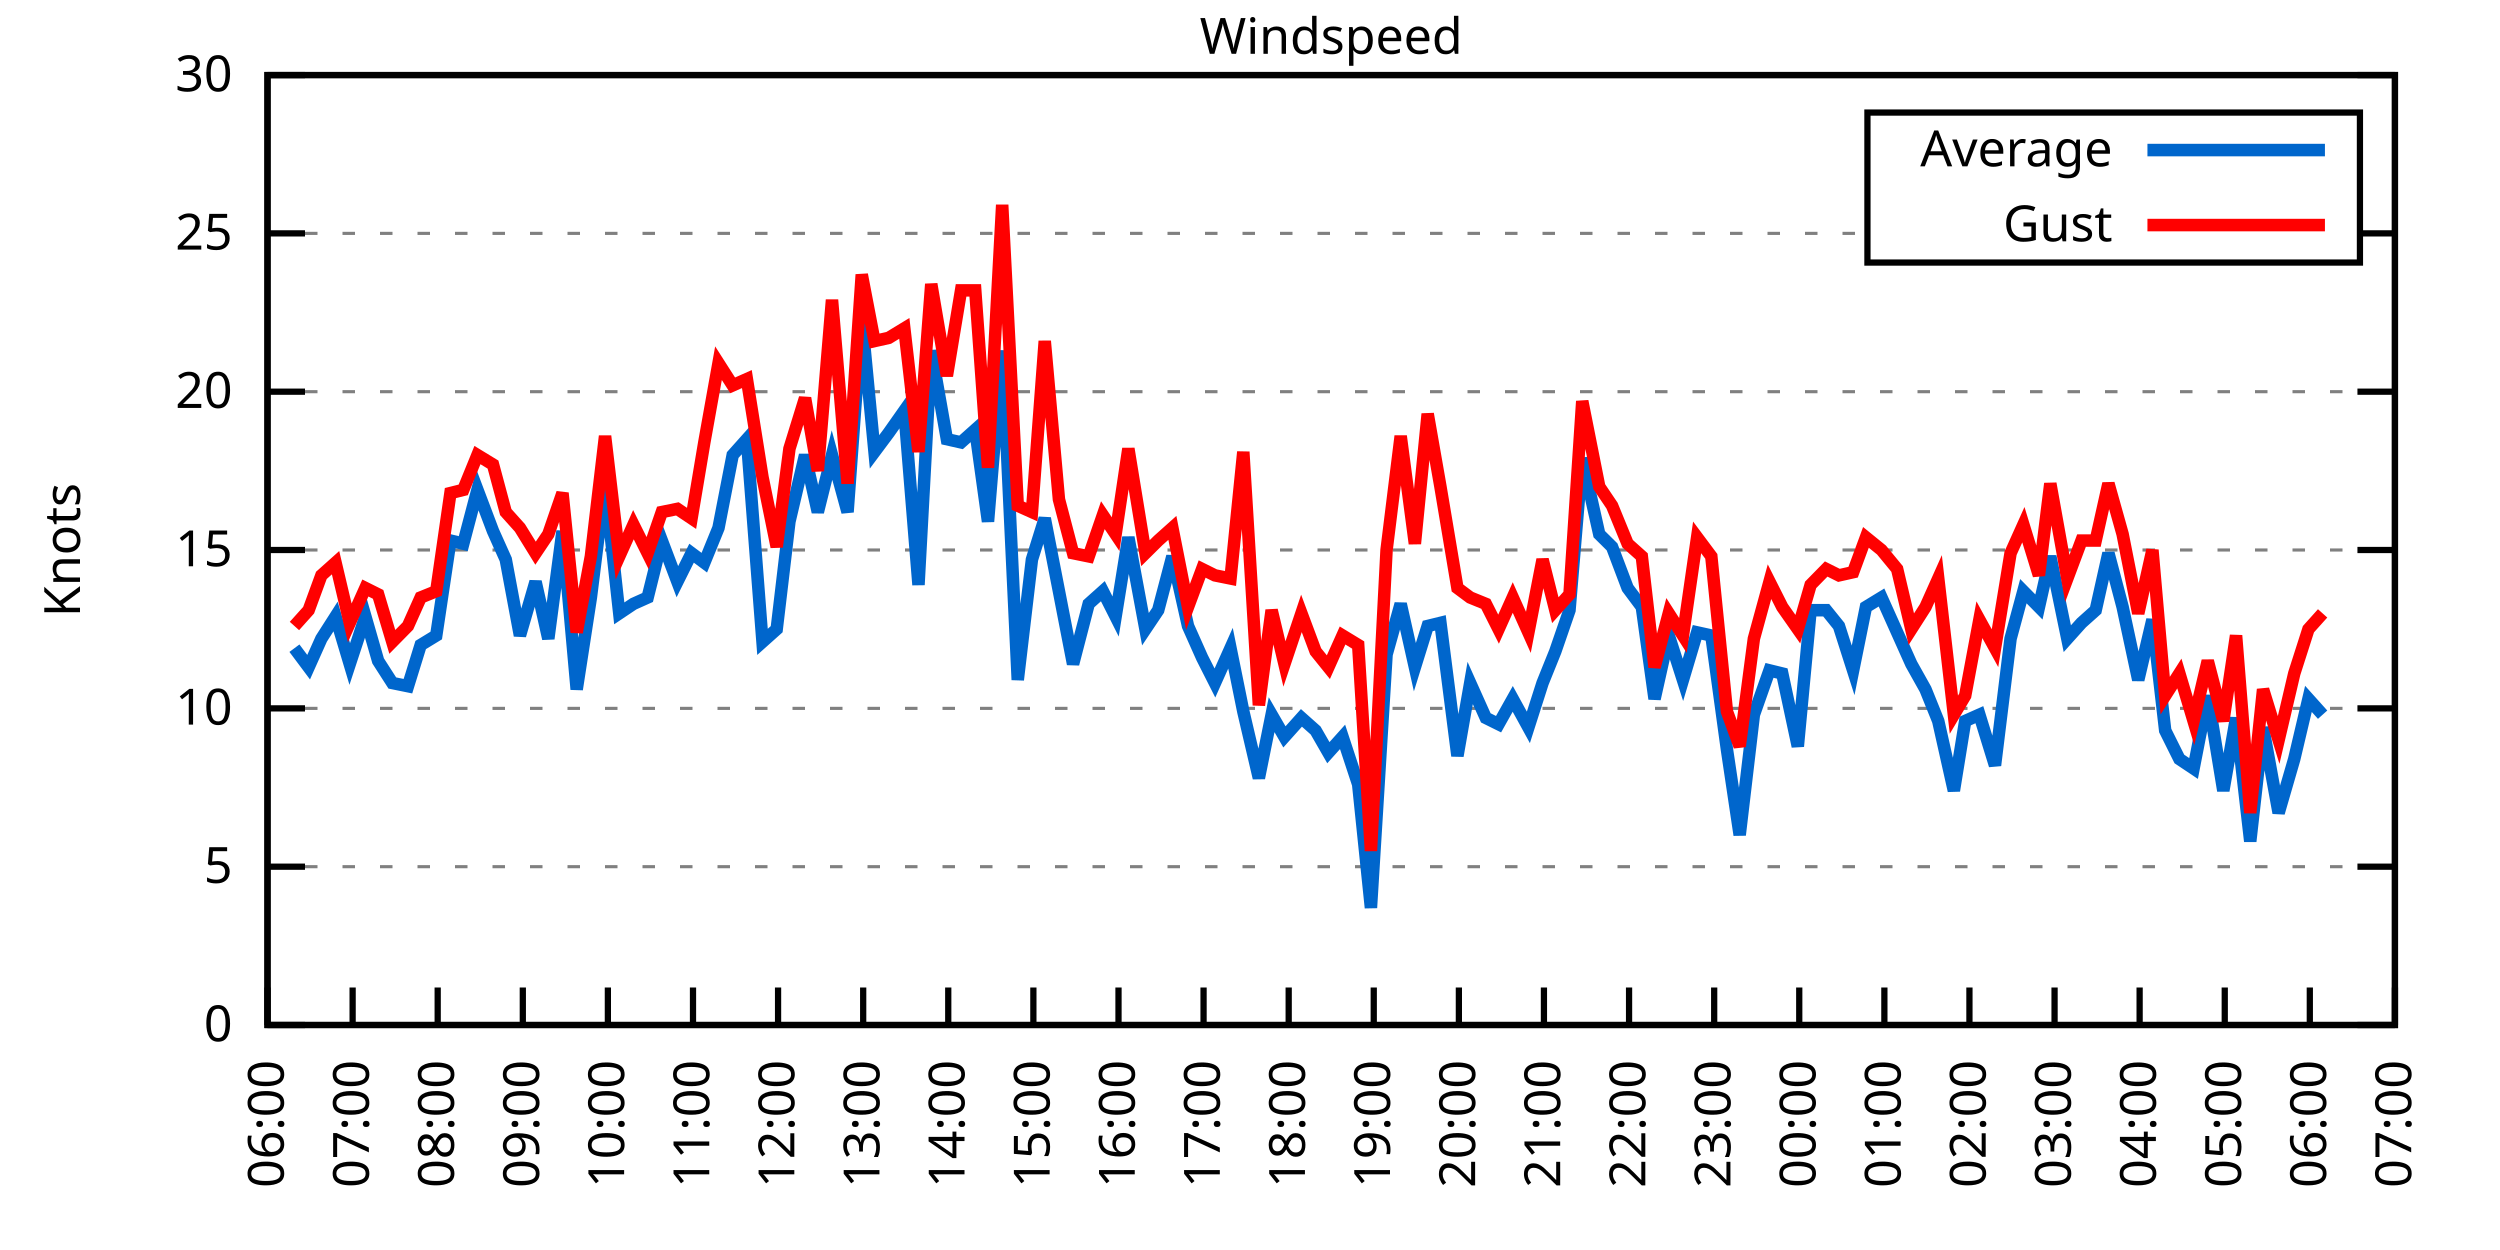
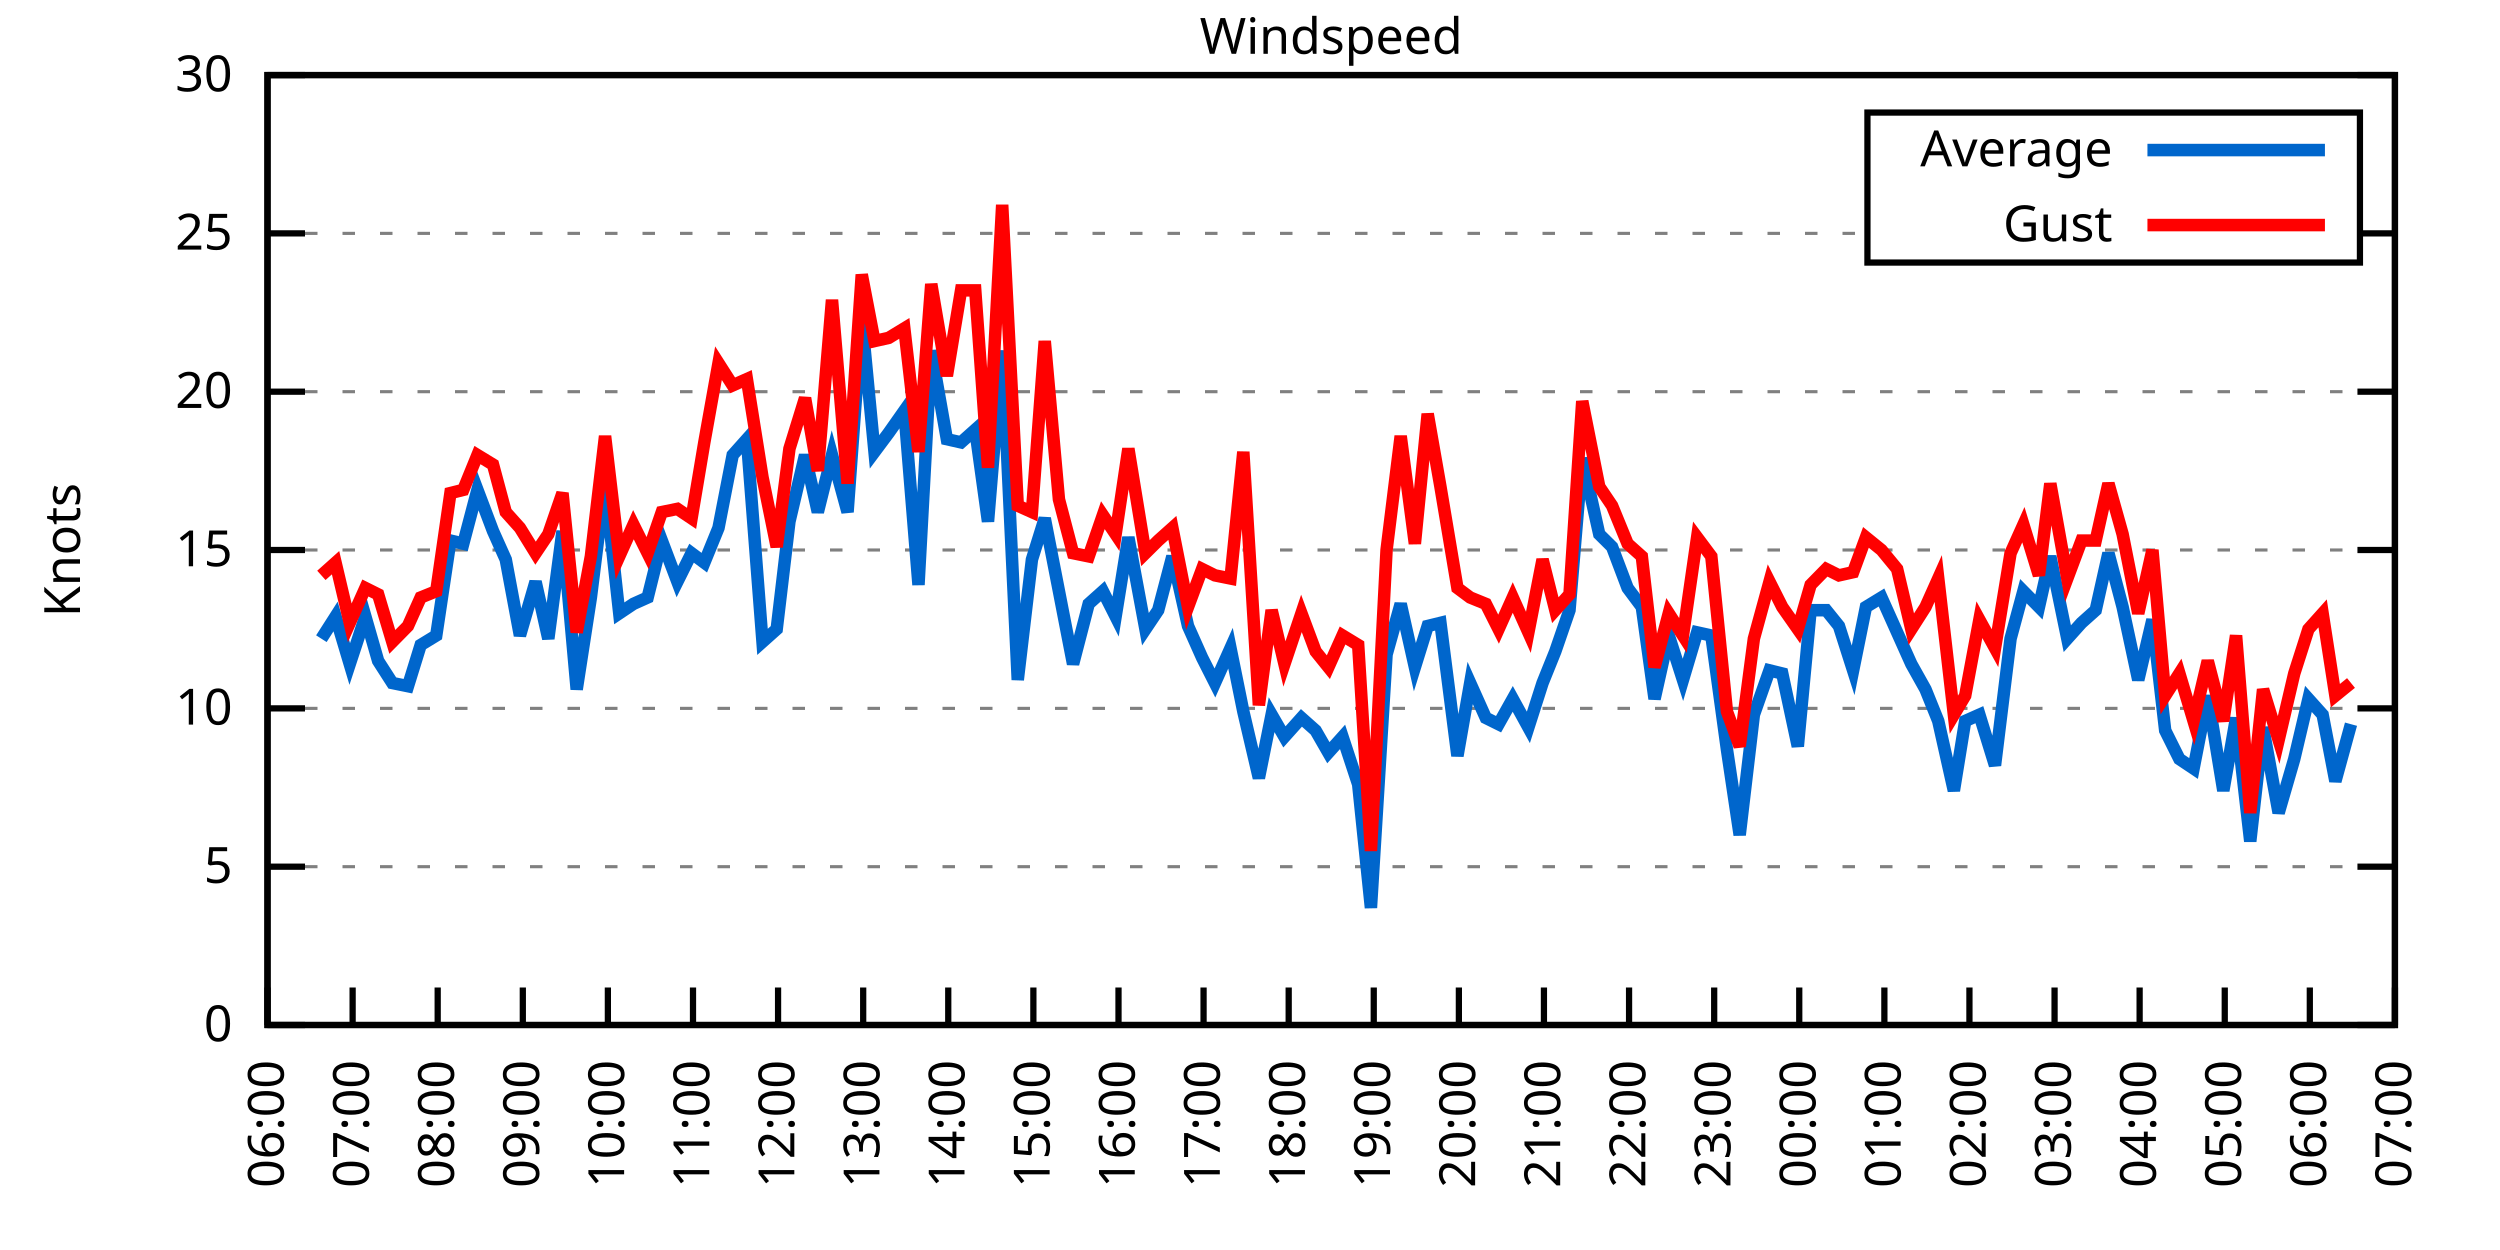
<svg xmlns="http://www.w3.org/2000/svg" xmlns:xlink="http://www.w3.org/1999/xlink" width="400" height="200" viewBox="0 0 400 200">
  <g id="gnuplot_canvas">
    <rect x="0" y="0" width="400" height="200" fill="none" />
    <defs>
      <circle id="gpDot" r="0.5" stroke-width="0.5" stroke="currentColor" />
      <path id="gpPt0" stroke-width="0.333" stroke="currentColor" d="M-1,0 h2 M0,-1 v2" />
      <path id="gpPt1" stroke-width="0.333" stroke="currentColor" d="M-1,-1 L1,1 M1,-1 L-1,1" />
      <path id="gpPt2" stroke-width="0.333" stroke="currentColor" d="M-1,0 L1,0 M0,-1 L0,1 M-1,-1 L1,1 M-1,1 L1,-1" />
      <rect id="gpPt3" stroke-width="0.333" stroke="currentColor" x="-1" y="-1" width="2" height="2" />
      <rect id="gpPt4" stroke-width="0.333" stroke="currentColor" fill="currentColor" x="-1" y="-1" width="2" height="2" />
      <circle id="gpPt5" stroke-width="0.333" stroke="currentColor" cx="0" cy="0" r="1" />
      <use xlink:href="#gpPt5" id="gpPt6" fill="currentColor" stroke="none" />
      <path id="gpPt7" stroke-width="0.333" stroke="currentColor" d="M0,-1.33 L-1.33,0.67 L1.33,0.67 z" />
      <use xlink:href="#gpPt7" id="gpPt8" fill="currentColor" stroke="none" />
      <use xlink:href="#gpPt7" id="gpPt9" stroke="currentColor" transform="rotate(180)" />
      <use xlink:href="#gpPt9" id="gpPt10" fill="currentColor" stroke="none" />
      <use xlink:href="#gpPt3" id="gpPt11" stroke="currentColor" transform="rotate(45)" />
      <use xlink:href="#gpPt11" id="gpPt12" fill="currentColor" stroke="none" />
      <path id="gpPt13" stroke-width="0.333" stroke="currentColor" d="M0,1.330 L1.265,0.411 L0.782,-1.067 L-0.782,-1.076 L-1.265,0.411 z" />
      <use xlink:href="#gpPt13" id="gpPt14" fill="currentColor" stroke="none" />
      <filter id="textbox" filterUnits="objectBoundingBox" x="0" y="0" height="1" width="1">
        <feFlood flood-color="white" flood-opacity="1" result="bgnd" />
        <feComposite in="SourceGraphic" in2="bgnd" operator="atop" />
      </filter>
      <filter id="greybox" filterUnits="objectBoundingBox" x="0" y="0" height="1" width="1">
        <feFlood flood-color="lightgrey" flood-opacity="1" result="grey" />
        <feComposite in="SourceGraphic" in2="grey" operator="atop" />
      </filter>
    </defs>
    <g fill="none" color="white" stroke="currentColor" stroke-width="1.00" stroke-linecap="butt" stroke-linejoin="miter">
</g>
    <g fill="none" color="black" stroke="currentColor" stroke-width="1.00" stroke-linecap="butt" stroke-linejoin="miter">
      <g stroke="none" shape-rendering="crispEdges">
        <polygon fill="rgb(255, 255, 255)" points="42.80,164.00 383.18,164.00 383.18,12.02 42.80,12.02 " />
      </g>
    </g>
    <g fill="none" color="black" stroke="currentColor" stroke-width="1.00" stroke-linecap="butt" stroke-linejoin="miter">
</g>
    <g fill="none" color="black" stroke="black" stroke-width="0.50" stroke-linecap="butt" stroke-linejoin="miter">
</g>
    <g fill="none" color="gray" stroke="currentColor" stroke-width="0.50" stroke-linecap="butt" stroke-linejoin="miter">
      <path stroke="gray" stroke-dasharray="2,4" class="gridline" d="M42.80,164.00 L383.19,164.00  " />
    </g>
    <g fill="none" color="gray" stroke="gray" stroke-width="1.00" stroke-linecap="butt" stroke-linejoin="miter">
</g>
    <g fill="none" color="black" stroke="currentColor" stroke-width="1.00" stroke-linecap="butt" stroke-linejoin="miter">
      <path stroke="black" d="M42.80,164.00 L48.80,164.00 M383.19,164.00 L377.19,164.00  " />
      <g transform="translate(37.20,166.60)" stroke="none" fill="black" font-family="Sans" font-size="8.00" text-anchor="end">
        <text>
          <tspan font-family="Sans"> 0</tspan>
        </text>
      </g>
    </g>
    <g fill="none" color="black" stroke="currentColor" stroke-width="1.00" stroke-linecap="butt" stroke-linejoin="miter">
</g>
    <g fill="none" color="black" stroke="black" stroke-width="0.50" stroke-linecap="butt" stroke-linejoin="miter">
</g>
    <g fill="none" color="gray" stroke="currentColor" stroke-width="0.50" stroke-linecap="butt" stroke-linejoin="miter">
      <path stroke="gray" stroke-dasharray="2,4" class="gridline" d="M42.80,138.67 L383.19,138.67  " />
    </g>
    <g fill="none" color="gray" stroke="gray" stroke-width="1.00" stroke-linecap="butt" stroke-linejoin="miter">
</g>
    <g fill="none" color="black" stroke="currentColor" stroke-width="1.00" stroke-linecap="butt" stroke-linejoin="miter">
      <path stroke="black" d="M42.80,138.67 L48.80,138.67 M383.19,138.67 L377.19,138.67  " />
      <g transform="translate(37.20,141.27)" stroke="none" fill="black" font-family="Sans" font-size="8.00" text-anchor="end">
        <text>
          <tspan font-family="Sans"> 5</tspan>
        </text>
      </g>
    </g>
    <g fill="none" color="black" stroke="currentColor" stroke-width="1.00" stroke-linecap="butt" stroke-linejoin="miter">
</g>
    <g fill="none" color="black" stroke="black" stroke-width="0.50" stroke-linecap="butt" stroke-linejoin="miter">
</g>
    <g fill="none" color="gray" stroke="currentColor" stroke-width="0.50" stroke-linecap="butt" stroke-linejoin="miter">
      <path stroke="gray" stroke-dasharray="2,4" class="gridline" d="M42.80,113.34 L383.19,113.34  " />
    </g>
    <g fill="none" color="gray" stroke="gray" stroke-width="1.00" stroke-linecap="butt" stroke-linejoin="miter">
</g>
    <g fill="none" color="black" stroke="currentColor" stroke-width="1.00" stroke-linecap="butt" stroke-linejoin="miter">
      <path stroke="black" d="M42.80,113.34 L48.80,113.34 M383.19,113.34 L377.19,113.34  " />
      <g transform="translate(37.20,115.94)" stroke="none" fill="black" font-family="Sans" font-size="8.00" text-anchor="end">
        <text>
          <tspan font-family="Sans"> 10</tspan>
        </text>
      </g>
    </g>
    <g fill="none" color="black" stroke="currentColor" stroke-width="1.00" stroke-linecap="butt" stroke-linejoin="miter">
</g>
    <g fill="none" color="black" stroke="black" stroke-width="0.50" stroke-linecap="butt" stroke-linejoin="miter">
</g>
    <g fill="none" color="gray" stroke="currentColor" stroke-width="0.50" stroke-linecap="butt" stroke-linejoin="miter">
      <path stroke="gray" stroke-dasharray="2,4" class="gridline" d="M42.80,88.00 L383.19,88.00  " />
    </g>
    <g fill="none" color="gray" stroke="gray" stroke-width="1.00" stroke-linecap="butt" stroke-linejoin="miter">
</g>
    <g fill="none" color="black" stroke="currentColor" stroke-width="1.00" stroke-linecap="butt" stroke-linejoin="miter">
      <path stroke="black" d="M42.80,88.00 L48.80,88.00 M383.19,88.00 L377.19,88.00  " />
      <g transform="translate(37.20,90.60)" stroke="none" fill="black" font-family="Sans" font-size="8.00" text-anchor="end">
        <text>
          <tspan font-family="Sans"> 15</tspan>
        </text>
      </g>
    </g>
    <g fill="none" color="black" stroke="currentColor" stroke-width="1.00" stroke-linecap="butt" stroke-linejoin="miter">
</g>
    <g fill="none" color="black" stroke="black" stroke-width="0.50" stroke-linecap="butt" stroke-linejoin="miter">
</g>
    <g fill="none" color="gray" stroke="currentColor" stroke-width="0.50" stroke-linecap="butt" stroke-linejoin="miter">
      <path stroke="gray" stroke-dasharray="2,4" class="gridline" d="M42.80,62.67 L383.19,62.67  " />
    </g>
    <g fill="none" color="gray" stroke="gray" stroke-width="1.00" stroke-linecap="butt" stroke-linejoin="miter">
</g>
    <g fill="none" color="black" stroke="currentColor" stroke-width="1.00" stroke-linecap="butt" stroke-linejoin="miter">
      <path stroke="black" d="M42.80,62.67 L48.80,62.67 M383.19,62.67 L377.19,62.67  " />
      <g transform="translate(37.20,65.27)" stroke="none" fill="black" font-family="Sans" font-size="8.00" text-anchor="end">
        <text>
          <tspan font-family="Sans"> 20</tspan>
        </text>
      </g>
    </g>
    <g fill="none" color="black" stroke="currentColor" stroke-width="1.00" stroke-linecap="butt" stroke-linejoin="miter">
</g>
    <g fill="none" color="black" stroke="black" stroke-width="0.50" stroke-linecap="butt" stroke-linejoin="miter">
</g>
    <g fill="none" color="gray" stroke="currentColor" stroke-width="0.50" stroke-linecap="butt" stroke-linejoin="miter">
      <path stroke="gray" stroke-dasharray="2,4" class="gridline" d="M42.80,37.34 L298.79,37.34 M377.59,37.34 L383.19,37.34  " />
    </g>
    <g fill="none" color="gray" stroke="gray" stroke-width="1.00" stroke-linecap="butt" stroke-linejoin="miter">
</g>
    <g fill="none" color="black" stroke="currentColor" stroke-width="1.00" stroke-linecap="butt" stroke-linejoin="miter">
      <path stroke="black" d="M42.80,37.34 L48.80,37.34 M383.19,37.34 L377.19,37.34  " />
      <g transform="translate(37.20,39.94)" stroke="none" fill="black" font-family="Sans" font-size="8.00" text-anchor="end">
        <text>
          <tspan font-family="Sans"> 25</tspan>
        </text>
      </g>
    </g>
    <g fill="none" color="black" stroke="currentColor" stroke-width="1.00" stroke-linecap="butt" stroke-linejoin="miter">
</g>
    <g fill="none" color="black" stroke="black" stroke-width="0.50" stroke-linecap="butt" stroke-linejoin="miter">
</g>
    <g fill="none" color="gray" stroke="currentColor" stroke-width="0.50" stroke-linecap="butt" stroke-linejoin="miter">
      <path stroke="gray" stroke-dasharray="2,4" class="gridline" d="M42.80,12.01 L383.19,12.01  " />
    </g>
    <g fill="none" color="gray" stroke="gray" stroke-width="1.00" stroke-linecap="butt" stroke-linejoin="miter">
</g>
    <g fill="none" color="black" stroke="currentColor" stroke-width="1.00" stroke-linecap="butt" stroke-linejoin="miter">
      <path stroke="black" d="M42.80,12.01 L48.80,12.01 M383.19,12.01 L377.19,12.01  " />
      <g transform="translate(37.20,14.61)" stroke="none" fill="black" font-family="Sans" font-size="8.00" text-anchor="end">
        <text>
          <tspan font-family="Sans"> 30</tspan>
        </text>
      </g>
    </g>
    <g fill="none" color="black" stroke="currentColor" stroke-width="1.00" stroke-linecap="butt" stroke-linejoin="miter">
      <path stroke="black" d="M42.80,164.00 L42.80,158.00  " />
      <g transform="translate(45.40,169.60) rotate(270.00)" stroke="none" fill="black" font-family="Sans" font-size="8.00" text-anchor="end">
        <text>
          <tspan font-family="Sans">06:00</tspan>
        </text>
      </g>
    </g>
    <g fill="none" color="black" stroke="currentColor" stroke-width="1.00" stroke-linecap="butt" stroke-linejoin="miter">
      <path stroke="black" d="M56.42,164.00 L56.42,158.00  " />
      <g transform="translate(59.02,169.60) rotate(270.00)" stroke="none" fill="black" font-family="Sans" font-size="8.00" text-anchor="end">
        <text>
          <tspan font-family="Sans">07:00</tspan>
        </text>
      </g>
    </g>
    <g fill="none" color="black" stroke="currentColor" stroke-width="1.00" stroke-linecap="butt" stroke-linejoin="miter">
      <path stroke="black" d="M70.03,164.00 L70.03,158.00  " />
      <g transform="translate(72.63,169.60) rotate(270.00)" stroke="none" fill="black" font-family="Sans" font-size="8.00" text-anchor="end">
        <text>
          <tspan font-family="Sans">08:00</tspan>
        </text>
      </g>
    </g>
    <g fill="none" color="black" stroke="currentColor" stroke-width="1.00" stroke-linecap="butt" stroke-linejoin="miter">
      <path stroke="black" d="M83.65,164.00 L83.65,158.00  " />
      <g transform="translate(86.25,169.60) rotate(270.00)" stroke="none" fill="black" font-family="Sans" font-size="8.00" text-anchor="end">
        <text>
          <tspan font-family="Sans">09:00</tspan>
        </text>
      </g>
    </g>
    <g fill="none" color="black" stroke="currentColor" stroke-width="1.00" stroke-linecap="butt" stroke-linejoin="miter">
      <path stroke="black" d="M97.26,164.00 L97.26,158.00  " />
      <g transform="translate(99.86,169.60) rotate(270.00)" stroke="none" fill="black" font-family="Sans" font-size="8.00" text-anchor="end">
        <text>
          <tspan font-family="Sans">10:00</tspan>
        </text>
      </g>
    </g>
    <g fill="none" color="black" stroke="currentColor" stroke-width="1.00" stroke-linecap="butt" stroke-linejoin="miter">
      <path stroke="black" d="M110.88,164.00 L110.88,158.00  " />
      <g transform="translate(113.48,169.60) rotate(270.00)" stroke="none" fill="black" font-family="Sans" font-size="8.00" text-anchor="end">
        <text>
          <tspan font-family="Sans">11:00</tspan>
        </text>
      </g>
    </g>
    <g fill="none" color="black" stroke="currentColor" stroke-width="1.00" stroke-linecap="butt" stroke-linejoin="miter">
      <path stroke="black" d="M124.49,164.00 L124.49,158.00  " />
      <g transform="translate(127.09,169.60) rotate(270.00)" stroke="none" fill="black" font-family="Sans" font-size="8.00" text-anchor="end">
        <text>
          <tspan font-family="Sans">12:00</tspan>
        </text>
      </g>
    </g>
    <g fill="none" color="black" stroke="currentColor" stroke-width="1.00" stroke-linecap="butt" stroke-linejoin="miter">
      <path stroke="black" d="M138.11,164.00 L138.11,158.00  " />
      <g transform="translate(140.71,169.60) rotate(270.00)" stroke="none" fill="black" font-family="Sans" font-size="8.00" text-anchor="end">
        <text>
          <tspan font-family="Sans">13:00</tspan>
        </text>
      </g>
    </g>
    <g fill="none" color="black" stroke="currentColor" stroke-width="1.00" stroke-linecap="butt" stroke-linejoin="miter">
      <path stroke="black" d="M151.72,164.00 L151.72,158.00  " />
      <g transform="translate(154.32,169.60) rotate(270.00)" stroke="none" fill="black" font-family="Sans" font-size="8.00" text-anchor="end">
        <text>
          <tspan font-family="Sans">14:00</tspan>
        </text>
      </g>
    </g>
    <g fill="none" color="black" stroke="currentColor" stroke-width="1.00" stroke-linecap="butt" stroke-linejoin="miter">
      <path stroke="black" d="M165.34,164.00 L165.34,158.00  " />
      <g transform="translate(167.94,169.60) rotate(270.00)" stroke="none" fill="black" font-family="Sans" font-size="8.00" text-anchor="end">
        <text>
          <tspan font-family="Sans">15:00</tspan>
        </text>
      </g>
    </g>
    <g fill="none" color="black" stroke="currentColor" stroke-width="1.00" stroke-linecap="butt" stroke-linejoin="miter">
      <path stroke="black" d="M178.96,164.00 L178.96,158.00  " />
      <g transform="translate(181.56,169.60) rotate(270.00)" stroke="none" fill="black" font-family="Sans" font-size="8.00" text-anchor="end">
        <text>
          <tspan font-family="Sans">16:00</tspan>
        </text>
      </g>
    </g>
    <g fill="none" color="black" stroke="currentColor" stroke-width="1.00" stroke-linecap="butt" stroke-linejoin="miter">
      <path stroke="black" d="M192.57,164.00 L192.57,158.00  " />
      <g transform="translate(195.17,169.60) rotate(270.00)" stroke="none" fill="black" font-family="Sans" font-size="8.00" text-anchor="end">
        <text>
          <tspan font-family="Sans">17:00</tspan>
        </text>
      </g>
    </g>
    <g fill="none" color="black" stroke="currentColor" stroke-width="1.00" stroke-linecap="butt" stroke-linejoin="miter">
      <path stroke="black" d="M206.19,164.00 L206.19,158.00  " />
      <g transform="translate(208.79,169.60) rotate(270.00)" stroke="none" fill="black" font-family="Sans" font-size="8.00" text-anchor="end">
        <text>
          <tspan font-family="Sans">18:00</tspan>
        </text>
      </g>
    </g>
    <g fill="none" color="black" stroke="currentColor" stroke-width="1.00" stroke-linecap="butt" stroke-linejoin="miter">
      <path stroke="black" d="M219.80,164.00 L219.80,158.00  " />
      <g transform="translate(222.40,169.60) rotate(270.00)" stroke="none" fill="black" font-family="Sans" font-size="8.00" text-anchor="end">
        <text>
          <tspan font-family="Sans">19:00</tspan>
        </text>
      </g>
    </g>
    <g fill="none" color="black" stroke="currentColor" stroke-width="1.00" stroke-linecap="butt" stroke-linejoin="miter">
      <path stroke="black" d="M233.42,164.00 L233.42,158.00  " />
      <g transform="translate(236.02,169.60) rotate(270.00)" stroke="none" fill="black" font-family="Sans" font-size="8.00" text-anchor="end">
        <text>
          <tspan font-family="Sans">20:00</tspan>
        </text>
      </g>
    </g>
    <g fill="none" color="black" stroke="currentColor" stroke-width="1.00" stroke-linecap="butt" stroke-linejoin="miter">
      <path stroke="black" d="M247.03,164.00 L247.03,158.00  " />
      <g transform="translate(249.63,169.60) rotate(270.00)" stroke="none" fill="black" font-family="Sans" font-size="8.00" text-anchor="end">
        <text>
          <tspan font-family="Sans">21:00</tspan>
        </text>
      </g>
    </g>
    <g fill="none" color="black" stroke="currentColor" stroke-width="1.00" stroke-linecap="butt" stroke-linejoin="miter">
      <path stroke="black" d="M260.65,164.00 L260.65,158.00  " />
      <g transform="translate(263.25,169.60) rotate(270.00)" stroke="none" fill="black" font-family="Sans" font-size="8.00" text-anchor="end">
        <text>
          <tspan font-family="Sans">22:00</tspan>
        </text>
      </g>
    </g>
    <g fill="none" color="black" stroke="currentColor" stroke-width="1.00" stroke-linecap="butt" stroke-linejoin="miter">
      <path stroke="black" d="M274.27,164.00 L274.27,158.00  " />
      <g transform="translate(276.87,169.60) rotate(270.00)" stroke="none" fill="black" font-family="Sans" font-size="8.00" text-anchor="end">
        <text>
          <tspan font-family="Sans">23:00</tspan>
        </text>
      </g>
    </g>
    <g fill="none" color="black" stroke="currentColor" stroke-width="1.00" stroke-linecap="butt" stroke-linejoin="miter">
      <path stroke="black" d="M287.88,164.00 L287.88,158.00  " />
      <g transform="translate(290.48,169.60) rotate(270.00)" stroke="none" fill="black" font-family="Sans" font-size="8.00" text-anchor="end">
        <text>
          <tspan font-family="Sans">00:00</tspan>
        </text>
      </g>
    </g>
    <g fill="none" color="black" stroke="currentColor" stroke-width="1.00" stroke-linecap="butt" stroke-linejoin="miter">
      <path stroke="black" d="M301.50,164.00 L301.50,158.00  " />
      <g transform="translate(304.10,169.60) rotate(270.00)" stroke="none" fill="black" font-family="Sans" font-size="8.00" text-anchor="end">
        <text>
          <tspan font-family="Sans">01:00</tspan>
        </text>
      </g>
    </g>
    <g fill="none" color="black" stroke="currentColor" stroke-width="1.00" stroke-linecap="butt" stroke-linejoin="miter">
      <path stroke="black" d="M315.11,164.00 L315.11,158.00  " />
      <g transform="translate(317.71,169.60) rotate(270.00)" stroke="none" fill="black" font-family="Sans" font-size="8.00" text-anchor="end">
        <text>
          <tspan font-family="Sans">02:00</tspan>
        </text>
      </g>
    </g>
    <g fill="none" color="black" stroke="currentColor" stroke-width="1.00" stroke-linecap="butt" stroke-linejoin="miter">
      <path stroke="black" d="M328.73,164.00 L328.73,158.00  " />
      <g transform="translate(331.33,169.60) rotate(270.00)" stroke="none" fill="black" font-family="Sans" font-size="8.00" text-anchor="end">
        <text>
          <tspan font-family="Sans">03:00</tspan>
        </text>
      </g>
    </g>
    <g fill="none" color="black" stroke="currentColor" stroke-width="1.00" stroke-linecap="butt" stroke-linejoin="miter">
      <path stroke="black" d="M342.34,164.00 L342.34,158.00  " />
      <g transform="translate(344.94,169.60) rotate(270.00)" stroke="none" fill="black" font-family="Sans" font-size="8.00" text-anchor="end">
        <text>
          <tspan font-family="Sans">04:00</tspan>
        </text>
      </g>
    </g>
    <g fill="none" color="black" stroke="currentColor" stroke-width="1.00" stroke-linecap="butt" stroke-linejoin="miter">
      <path stroke="black" d="M355.96,164.00 L355.96,158.00  " />
      <g transform="translate(358.56,169.60) rotate(270.00)" stroke="none" fill="black" font-family="Sans" font-size="8.00" text-anchor="end">
        <text>
          <tspan font-family="Sans">05:00</tspan>
        </text>
      </g>
    </g>
    <g fill="none" color="black" stroke="currentColor" stroke-width="1.00" stroke-linecap="butt" stroke-linejoin="miter">
      <path stroke="black" d="M369.57,164.00 L369.57,158.00  " />
      <g transform="translate(372.17,169.60) rotate(270.00)" stroke="none" fill="black" font-family="Sans" font-size="8.00" text-anchor="end">
        <text>
          <tspan font-family="Sans">06:00</tspan>
        </text>
      </g>
    </g>
    <g fill="none" color="black" stroke="currentColor" stroke-width="1.00" stroke-linecap="butt" stroke-linejoin="miter">
      <path stroke="black" d="M383.19,164.00 L383.19,158.00  " />
      <g transform="translate(385.79,169.60) rotate(270.00)" stroke="none" fill="black" font-family="Sans" font-size="8.00" text-anchor="end">
        <text>
          <tspan font-family="Sans">07:00</tspan>
        </text>
      </g>
    </g>
    <g fill="none" color="black" stroke="currentColor" stroke-width="1.00" stroke-linecap="butt" stroke-linejoin="miter">
</g>
    <g fill="none" color="black" stroke="currentColor" stroke-width="1.00" stroke-linecap="butt" stroke-linejoin="miter">
      <path stroke="black" d="M42.80,12.01 L42.80,164.00 L383.19,164.00 L383.19,12.01 L42.80,12.01 Z  " />
    </g>
    <g fill="none" color="black" stroke="currentColor" stroke-width="1.00" stroke-linecap="butt" stroke-linejoin="miter">
</g>
    <g fill="none" color="black" stroke="currentColor" stroke-width="1.00" stroke-linecap="butt" stroke-linejoin="miter">
      <path stroke="black" d="M298.79,42.01 L298.79,18.01 L377.59,18.01 L377.59,42.01 L298.79,42.01 Z  " />
    </g>
    <g id="Windspeed_plot_1">
      <g fill="none" color="white" stroke="black" stroke-width="2.00" stroke-linecap="butt" stroke-linejoin="miter">
</g>
      <g fill="none" color="black" stroke="currentColor" stroke-width="2.00" stroke-linecap="butt" stroke-linejoin="miter">
        <g transform="translate(337.99,26.61)" stroke="none" fill="black" font-family="Sans" font-size="8.00" text-anchor="end">
          <text>
            <tspan font-family="Sans">Average</tspan>
          </text>
        </g>
      </g>
      <g fill="none" color="black" stroke="currentColor" stroke-width="2.00" stroke-linecap="butt" stroke-linejoin="miter">
-         <path stroke="rgb(  0, 102, 204)" d="M343.59,24.01 L371.99,24.01 M47.11,103.71 L49.38,106.75 L51.42,102.19 L53.69,98.64 L55.96,106.24 L58.46,98.64   L60.50,105.74 L62.77,109.28 L65.27,109.79 L67.31,103.20 L69.80,101.68 L72.07,86.49 L74.12,86.99 L76.39,78.38   L78.88,84.97 L80.92,89.52 L83.19,101.68 L85.69,93.07 L87.73,102.19 L90.00,84.97 L92.27,110.30 L94.54,95.60   L96.81,77.37 L99.08,98.14 L101.35,96.62 L103.62,95.60 L105.89,86.49 L108.38,93.07 L110.65,88.51 L112.69,90.03   L114.96,84.46 L117.23,72.81 L119.50,70.27 L122.00,102.70 L124.27,100.67 L126.31,83.45 L128.81,72.81 L130.85,81.93   L133.12,72.81 L135.61,81.93 L137.88,51.02 L139.92,72.30 L142.19,69.26 L144.69,65.71 L146.96,93.58 L149.00,56.09   L151.50,70.27 L153.77,70.78 L156.04,68.75 L158.08,83.45 L160.35,56.09 L162.84,108.78 L165.11,89.52 L167.16,82.94   L169.43,94.59 L171.69,106.24 L174.19,96.62 L176.46,94.59 L178.50,98.64 L180.54,85.98 L183.27,100.67 L185.31,97.63   L187.58,89.02 L190.08,100.16 L192.34,105.23 L194.39,109.28 L196.88,103.71 L198.93,113.84 L201.42,124.48 L203.46,114.35   L205.51,117.90 L208.23,114.86 L210.50,116.88 L212.54,120.43 L214.81,117.90 L217.31,125.50 L219.35,145.25 L221.85,104.72   L224.11,96.62 L226.38,106.75 L228.43,100.16 L230.47,99.66 L233.19,120.94 L235.23,109.28 L237.73,114.86 L239.77,115.87   L242.04,111.82 L244.54,116.38 L246.81,109.28 L248.85,104.22 L251.12,97.63 L253.16,73.31 L255.88,85.47 L257.93,87.50   L260.42,94.08 L262.69,97.12 L264.73,111.82 L267.00,101.68 L269.27,108.78 L271.54,101.18 L273.81,101.68 L276.31,119.92   L278.35,133.60 L280.62,114.35 L283.12,107.26 L285.16,107.76 L287.65,119.42 L289.70,97.63 L292.19,97.63 L294.23,100.16   L296.50,107.26 L298.55,97.12 L301.04,95.60 L303.54,101.18 L305.81,106.24 L308.08,110.30 L310.12,115.36 L312.62,126.51   L314.43,115.36 L316.70,114.35 L319.20,122.46 L321.69,102.19 L323.74,94.59 L326.23,97.12 L328.05,89.02 L330.77,102.19   L333.04,99.66 L335.31,97.63 L337.35,88.51 L339.62,97.12 L342.12,108.78 L344.39,99.15 L346.43,116.88 L348.70,121.44   L350.97,122.96 L353.24,111.31 L355.73,126.51 L357.77,114.86 L360.04,134.62 L362.09,116.38 L364.58,130.06 L367.08,121.44   L369.35,111.82 L371.62,114.35  " />
+         <path stroke="rgb(  0, 102, 204)" d="M343.59,24.01 L371.99,24.01 M51.42,102.19 L53.69,98.64 L55.96,106.24 L58.46,98.64 L60.50,105.74 L62.77,109.28   L65.27,109.79 L67.31,103.20 L69.80,101.68 L72.07,86.49 L74.12,86.99 L76.39,78.38 L78.88,84.97 L80.92,89.52   L83.19,101.68 L85.69,93.07 L87.73,102.19 L90.00,84.97 L92.27,110.30 L94.54,95.60 L96.81,77.37 L99.08,98.14   L101.35,96.62 L103.62,95.60 L105.89,86.49 L108.38,93.07 L110.65,88.51 L112.69,90.03 L114.96,84.46 L117.23,72.81   L119.50,70.27 L122.00,102.70 L124.27,100.67 L126.31,83.45 L128.81,72.81 L130.85,81.93 L133.12,72.81 L135.61,81.93   L137.88,51.02 L139.92,72.30 L142.19,69.26 L144.69,65.71 L146.96,93.58 L149.00,56.09 L151.50,70.27 L153.77,70.78   L156.04,68.75 L158.08,83.45 L160.35,56.09 L162.84,108.78 L165.11,89.52 L167.16,82.94 L169.43,94.59 L171.69,106.24   L174.19,96.62 L176.46,94.59 L178.50,98.64 L180.54,85.98 L183.27,100.67 L185.31,97.63 L187.58,89.02 L190.08,100.16   L192.34,105.23 L194.39,109.28 L196.88,103.71 L198.93,113.84 L201.42,124.48 L203.46,114.35 L205.51,117.90 L208.23,114.86   L210.50,116.88 L212.54,120.43 L214.81,117.90 L217.31,125.50 L219.35,145.25 L221.85,104.72 L224.11,96.62 L226.38,106.75   L228.43,100.16 L230.47,99.66 L233.19,120.94 L235.23,109.28 L237.73,114.86 L239.77,115.87 L242.04,111.82 L244.54,116.38   L246.81,109.28 L248.85,104.22 L251.12,97.63 L253.16,73.31 L255.88,85.47 L257.93,87.50 L260.42,94.08 L262.69,97.12   L264.73,111.82 L267.00,101.68 L269.27,108.78 L271.54,101.18 L273.81,101.68 L276.31,119.92 L278.35,133.60 L280.62,114.35   L283.12,107.26 L285.16,107.76 L287.65,119.42 L289.70,97.63 L292.19,97.63 L294.23,100.16 L296.50,107.26 L298.55,97.12   L301.04,95.60 L303.54,101.18 L305.81,106.24 L308.08,110.30 L310.12,115.36 L312.62,126.51 L314.43,115.36 L316.70,114.35   L319.20,122.46 L321.69,102.19 L323.74,94.59 L326.23,97.12 L328.05,89.02 L330.77,102.19 L333.04,99.66 L335.31,97.63   L337.35,88.51 L339.62,97.12 L342.12,108.78 L344.39,99.15 L346.43,116.88 L348.70,121.44 L350.97,122.96 L353.24,111.31   L355.73,126.51 L357.77,114.86 L360.04,134.62 L362.09,116.38 L364.58,130.06 L367.08,121.44 L369.35,111.82 L371.62,114.35   L373.66,124.99 L376.16,115.87  " />
      </g>
    </g>
    <g id="Windspeed_plot_2">
      <g fill="none" color="black" stroke="currentColor" stroke-width="2.00" stroke-linecap="butt" stroke-linejoin="miter">
        <g transform="translate(337.99,38.61)" stroke="none" fill="black" font-family="Sans" font-size="8.00" text-anchor="end">
          <text>
            <tspan font-family="Sans">Gust</tspan>
          </text>
        </g>
      </g>
      <g fill="none" color="black" stroke="currentColor" stroke-width="2.00" stroke-linecap="butt" stroke-linejoin="miter">
-         <path stroke="rgb(255,   0,   0)" d="M343.59,36.01 L371.99,36.01 M47.11,100.16 L49.38,97.63 L51.42,92.06 L53.69,90.03 L55.96,99.66 L58.46,94.08   L60.50,95.10 L62.77,102.70 L65.27,100.16 L67.31,95.60 L69.80,94.59 L72.07,78.89 L74.12,78.38 L76.39,72.81   L78.88,74.33 L80.92,81.93 L83.19,84.46 L85.69,88.51 L87.73,85.47 L90.00,78.89 L92.27,101.18 L94.54,89.02   L96.81,69.77 L99.08,89.02 L101.35,83.95 L103.62,88.51 L105.89,81.93 L108.38,81.42 L110.65,82.94 L112.69,70.78   L114.96,58.11 L117.23,61.66 L119.50,60.65 L122.00,76.35 L124.27,87.50 L126.31,71.79 L128.81,63.69 L130.85,75.34   L133.12,47.98 L135.61,77.37 L137.88,43.93 L139.92,54.57 L142.19,54.06 L144.69,52.54 L146.96,72.30 L149.00,45.45   L151.50,60.14 L153.77,46.46 L156.04,46.46 L158.08,74.83 L160.35,32.78 L162.84,80.91 L165.11,81.93 L167.16,54.57   L169.43,79.90 L171.69,88.51 L174.19,89.02 L176.46,82.43 L178.50,85.47 L180.54,71.79 L183.27,88.51 L185.31,86.49   L187.58,84.46 L190.08,97.12 L192.34,91.04 L194.39,92.06 L196.88,92.56 L198.93,72.30 L201.42,112.83 L203.46,97.63   L205.51,106.24 L208.23,98.14 L210.50,104.22 L212.54,106.75 L214.81,101.68 L217.31,103.20 L219.35,136.14 L221.85,88.00   L224.11,69.77 L226.38,86.99 L228.43,66.22 L230.47,77.87 L233.19,94.08 L235.23,95.60 L237.73,96.62 L239.77,100.67   L242.04,95.60 L244.54,101.18 L246.81,89.52 L248.85,97.63 L251.12,95.10 L253.16,64.19 L255.88,77.87 L257.93,80.91   L260.42,86.99 L262.69,89.02 L264.73,106.75 L267.00,98.14 L269.27,101.68 L271.54,85.98 L273.81,89.02 L276.31,113.84   L278.35,119.42 L280.62,102.19 L283.12,93.07 L285.16,97.12 L287.65,100.67 L289.70,93.58 L292.19,91.04 L294.23,92.06   L296.50,91.55 L298.55,85.98 L301.04,88.00 L303.54,91.04 L305.81,100.67 L308.08,97.12 L310.12,92.56 L312.62,114.35   L314.43,111.31 L316.70,99.15 L319.20,103.71 L321.69,88.51 L323.74,83.95 L326.23,92.06 L328.05,77.37 L330.77,92.56   L333.04,86.49 L335.31,86.49 L337.35,77.37 L339.62,85.47 L342.12,98.14 L344.39,88.00 L346.43,111.31 L348.70,107.76   L350.97,115.36 L353.24,105.74 L355.73,115.36 L357.77,101.68 L360.04,130.06 L362.09,110.30 L364.58,118.40 L367.08,107.76   L369.35,100.67 L371.62,98.14  " />
+         <path stroke="rgb(255,   0,   0)" d="M343.59,36.01 L371.99,36.01 M51.42,92.06 L53.69,90.03 L55.96,99.66 L58.46,94.08 L60.50,95.10 L62.77,102.70   L65.27,100.16 L67.31,95.60 L69.80,94.59 L72.07,78.89 L74.12,78.38 L76.39,72.81 L78.88,74.33 L80.92,81.93   L83.19,84.46 L85.69,88.51 L87.73,85.47 L90.00,78.89 L92.27,101.18 L94.54,89.02 L96.81,69.77 L99.08,89.02   L101.35,83.95 L103.62,88.51 L105.89,81.93 L108.38,81.42 L110.65,82.94 L112.69,70.78 L114.96,58.11 L117.23,61.66   L119.50,60.65 L122.00,76.35 L124.27,87.50 L126.31,71.79 L128.81,63.69 L130.85,75.34 L133.12,47.98 L135.61,77.37   L137.88,43.93 L139.92,54.57 L142.19,54.06 L144.69,52.54 L146.96,72.30 L149.00,45.45 L151.50,60.14 L153.77,46.46   L156.04,46.46 L158.08,74.83 L160.35,32.78 L162.84,80.91 L165.11,81.93 L167.16,54.57 L169.43,79.90 L171.69,88.51   L174.19,89.02 L176.46,82.43 L178.50,85.47 L180.54,71.79 L183.27,88.51 L185.31,86.49 L187.58,84.46 L190.08,97.12   L192.34,91.04 L194.39,92.06 L196.88,92.56 L198.93,72.30 L201.42,112.83 L203.46,97.63 L205.51,106.24 L208.23,98.14   L210.50,104.22 L212.54,106.75 L214.81,101.68 L217.31,103.20 L219.35,136.14 L221.85,88.00 L224.11,69.77 L226.38,86.99   L228.43,66.22 L230.47,77.87 L233.19,94.08 L235.23,95.60 L237.73,96.62 L239.77,100.67 L242.04,95.60 L244.54,101.18   L246.81,89.52 L248.85,97.63 L251.12,95.10 L253.16,64.19 L255.88,77.87 L257.93,80.91 L260.42,86.99 L262.69,89.02   L264.73,106.75 L267.00,98.14 L269.27,101.68 L271.54,85.98 L273.81,89.02 L276.31,113.84 L278.35,119.42 L280.62,102.19   L283.12,93.07 L285.16,97.12 L287.65,100.67 L289.70,93.58 L292.19,91.04 L294.23,92.06 L296.50,91.55 L298.55,85.98   L301.04,88.00 L303.54,91.04 L305.81,100.67 L308.08,97.12 L310.12,92.56 L312.62,114.35 L314.43,111.31 L316.70,99.15   L319.20,103.71 L321.69,88.51 L323.74,83.95 L326.23,92.06 L328.05,77.37 L330.77,92.56 L333.04,86.49 L335.31,86.49   L337.35,77.37 L339.62,85.47 L342.12,98.14 L344.39,88.00 L346.43,111.31 L348.70,107.76 L350.97,115.36 L353.24,105.74   L355.73,115.36 L357.77,101.68 L360.04,130.06 L362.09,110.30 L364.58,118.40 L367.08,107.76 L369.35,100.67 L371.62,98.14   L373.66,111.31 L376.16,109.28  " />
      </g>
    </g>
    <g fill="none" color="black" stroke="currentColor" stroke-width="2.00" stroke-linecap="butt" stroke-linejoin="miter">
</g>
    <g fill="none" color="black" stroke="black" stroke-width="1.00" stroke-linecap="butt" stroke-linejoin="miter">
</g>
    <g fill="none" color="black" stroke="currentColor" stroke-width="1.00" stroke-linecap="butt" stroke-linejoin="miter">
      <path stroke="black" d="M42.80,12.01 L42.80,164.00 L383.19,164.00 L383.19,12.01 L42.80,12.01 Z  " />
      <g transform="translate(12.80,88.01) rotate(270.00)" stroke="none" fill="black" font-family="Sans" font-size="8.00" text-anchor="middle">
        <text>
          <tspan font-family="Sans">Knots</tspan>
        </text>
      </g>
    </g>
    <g fill="none" color="black" stroke="currentColor" stroke-width="1.00" stroke-linecap="butt" stroke-linejoin="miter">
</g>
    <g fill="none" color="black" stroke="currentColor" stroke-width="1.00" stroke-linecap="butt" stroke-linejoin="miter">
      <g transform="translate(212.99,8.61)" stroke="none" fill="black" font-family="Sans" font-size="8.00" text-anchor="middle">
        <text>
          <tspan font-family="Sans">Windspeed</tspan>
        </text>
      </g>
    </g>
    <g fill="none" color="black" stroke="currentColor" stroke-width="1.00" stroke-linecap="butt" stroke-linejoin="miter">
</g>
  </g>
</svg>
